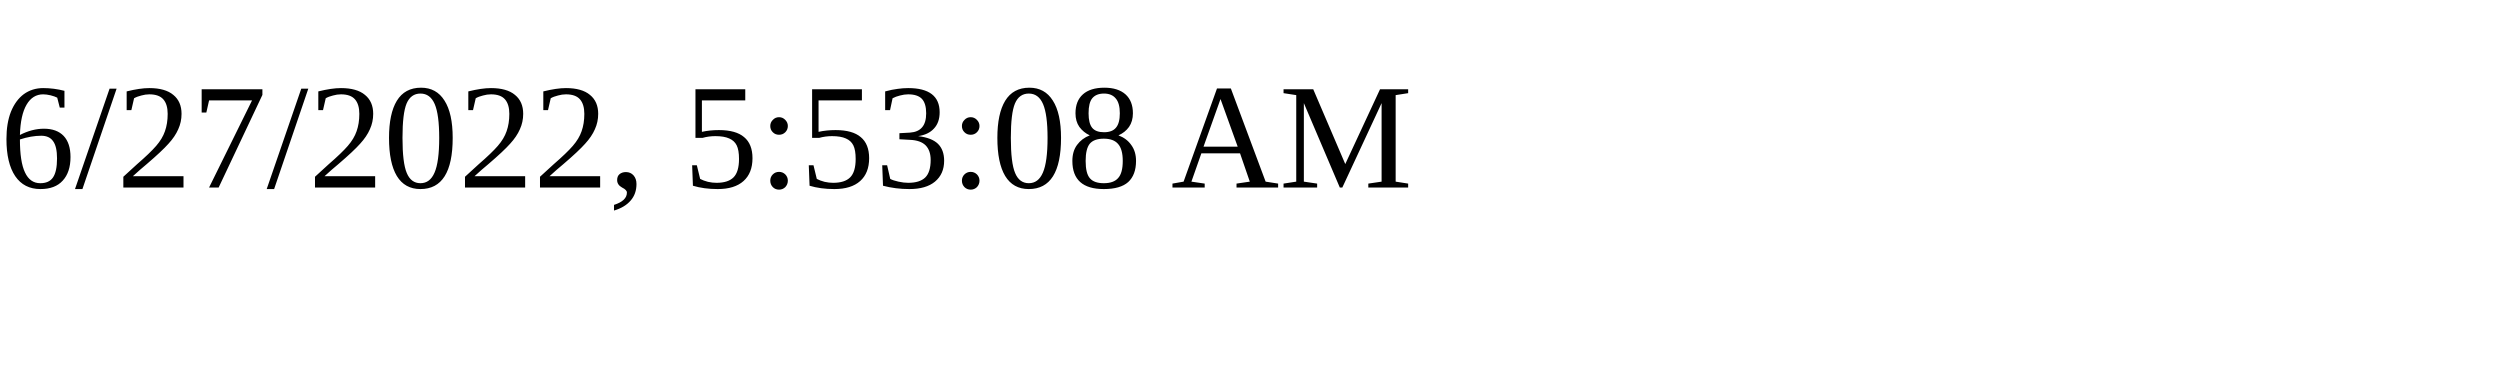
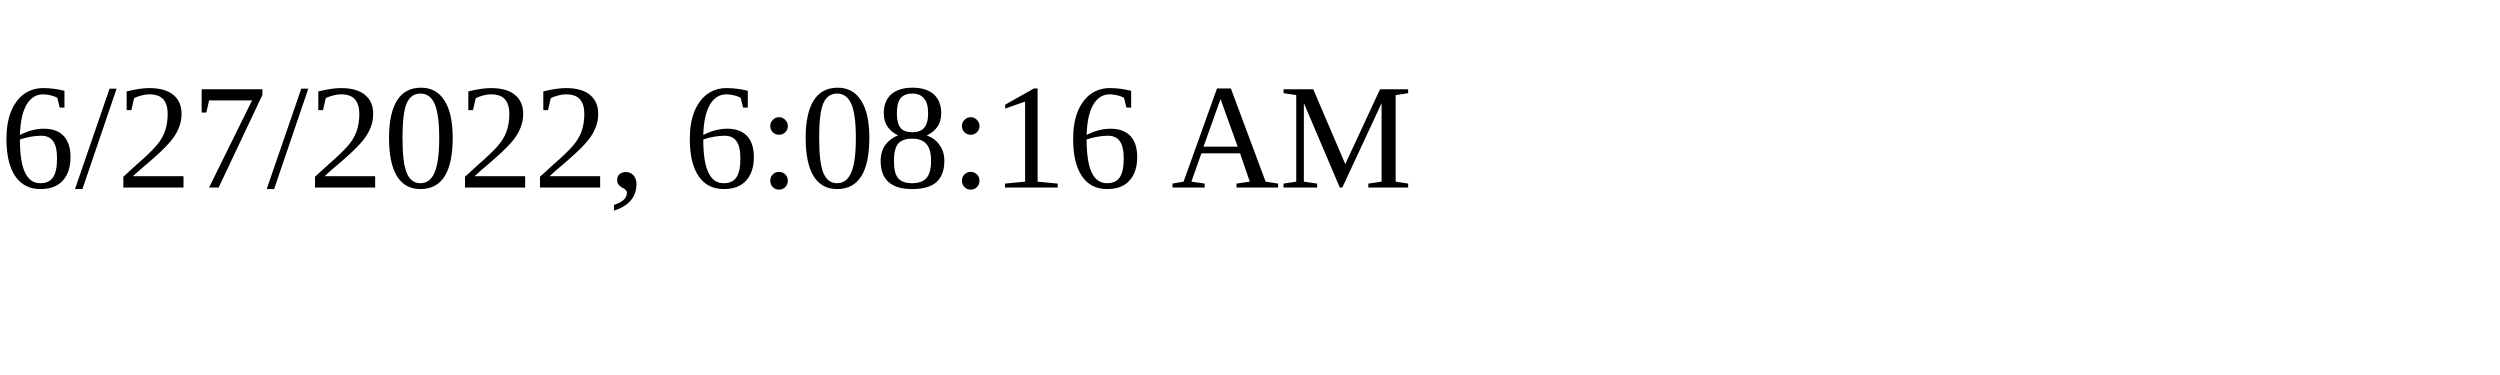
<svg xmlns="http://www.w3.org/2000/svg" height="30" width="200">
-   <text x="0" y="15">6/27/2022, 5:53:08 AM</text>
+   <text x="0" y="15">6/27/2022, 6:08:16 AM</text>
</svg>
